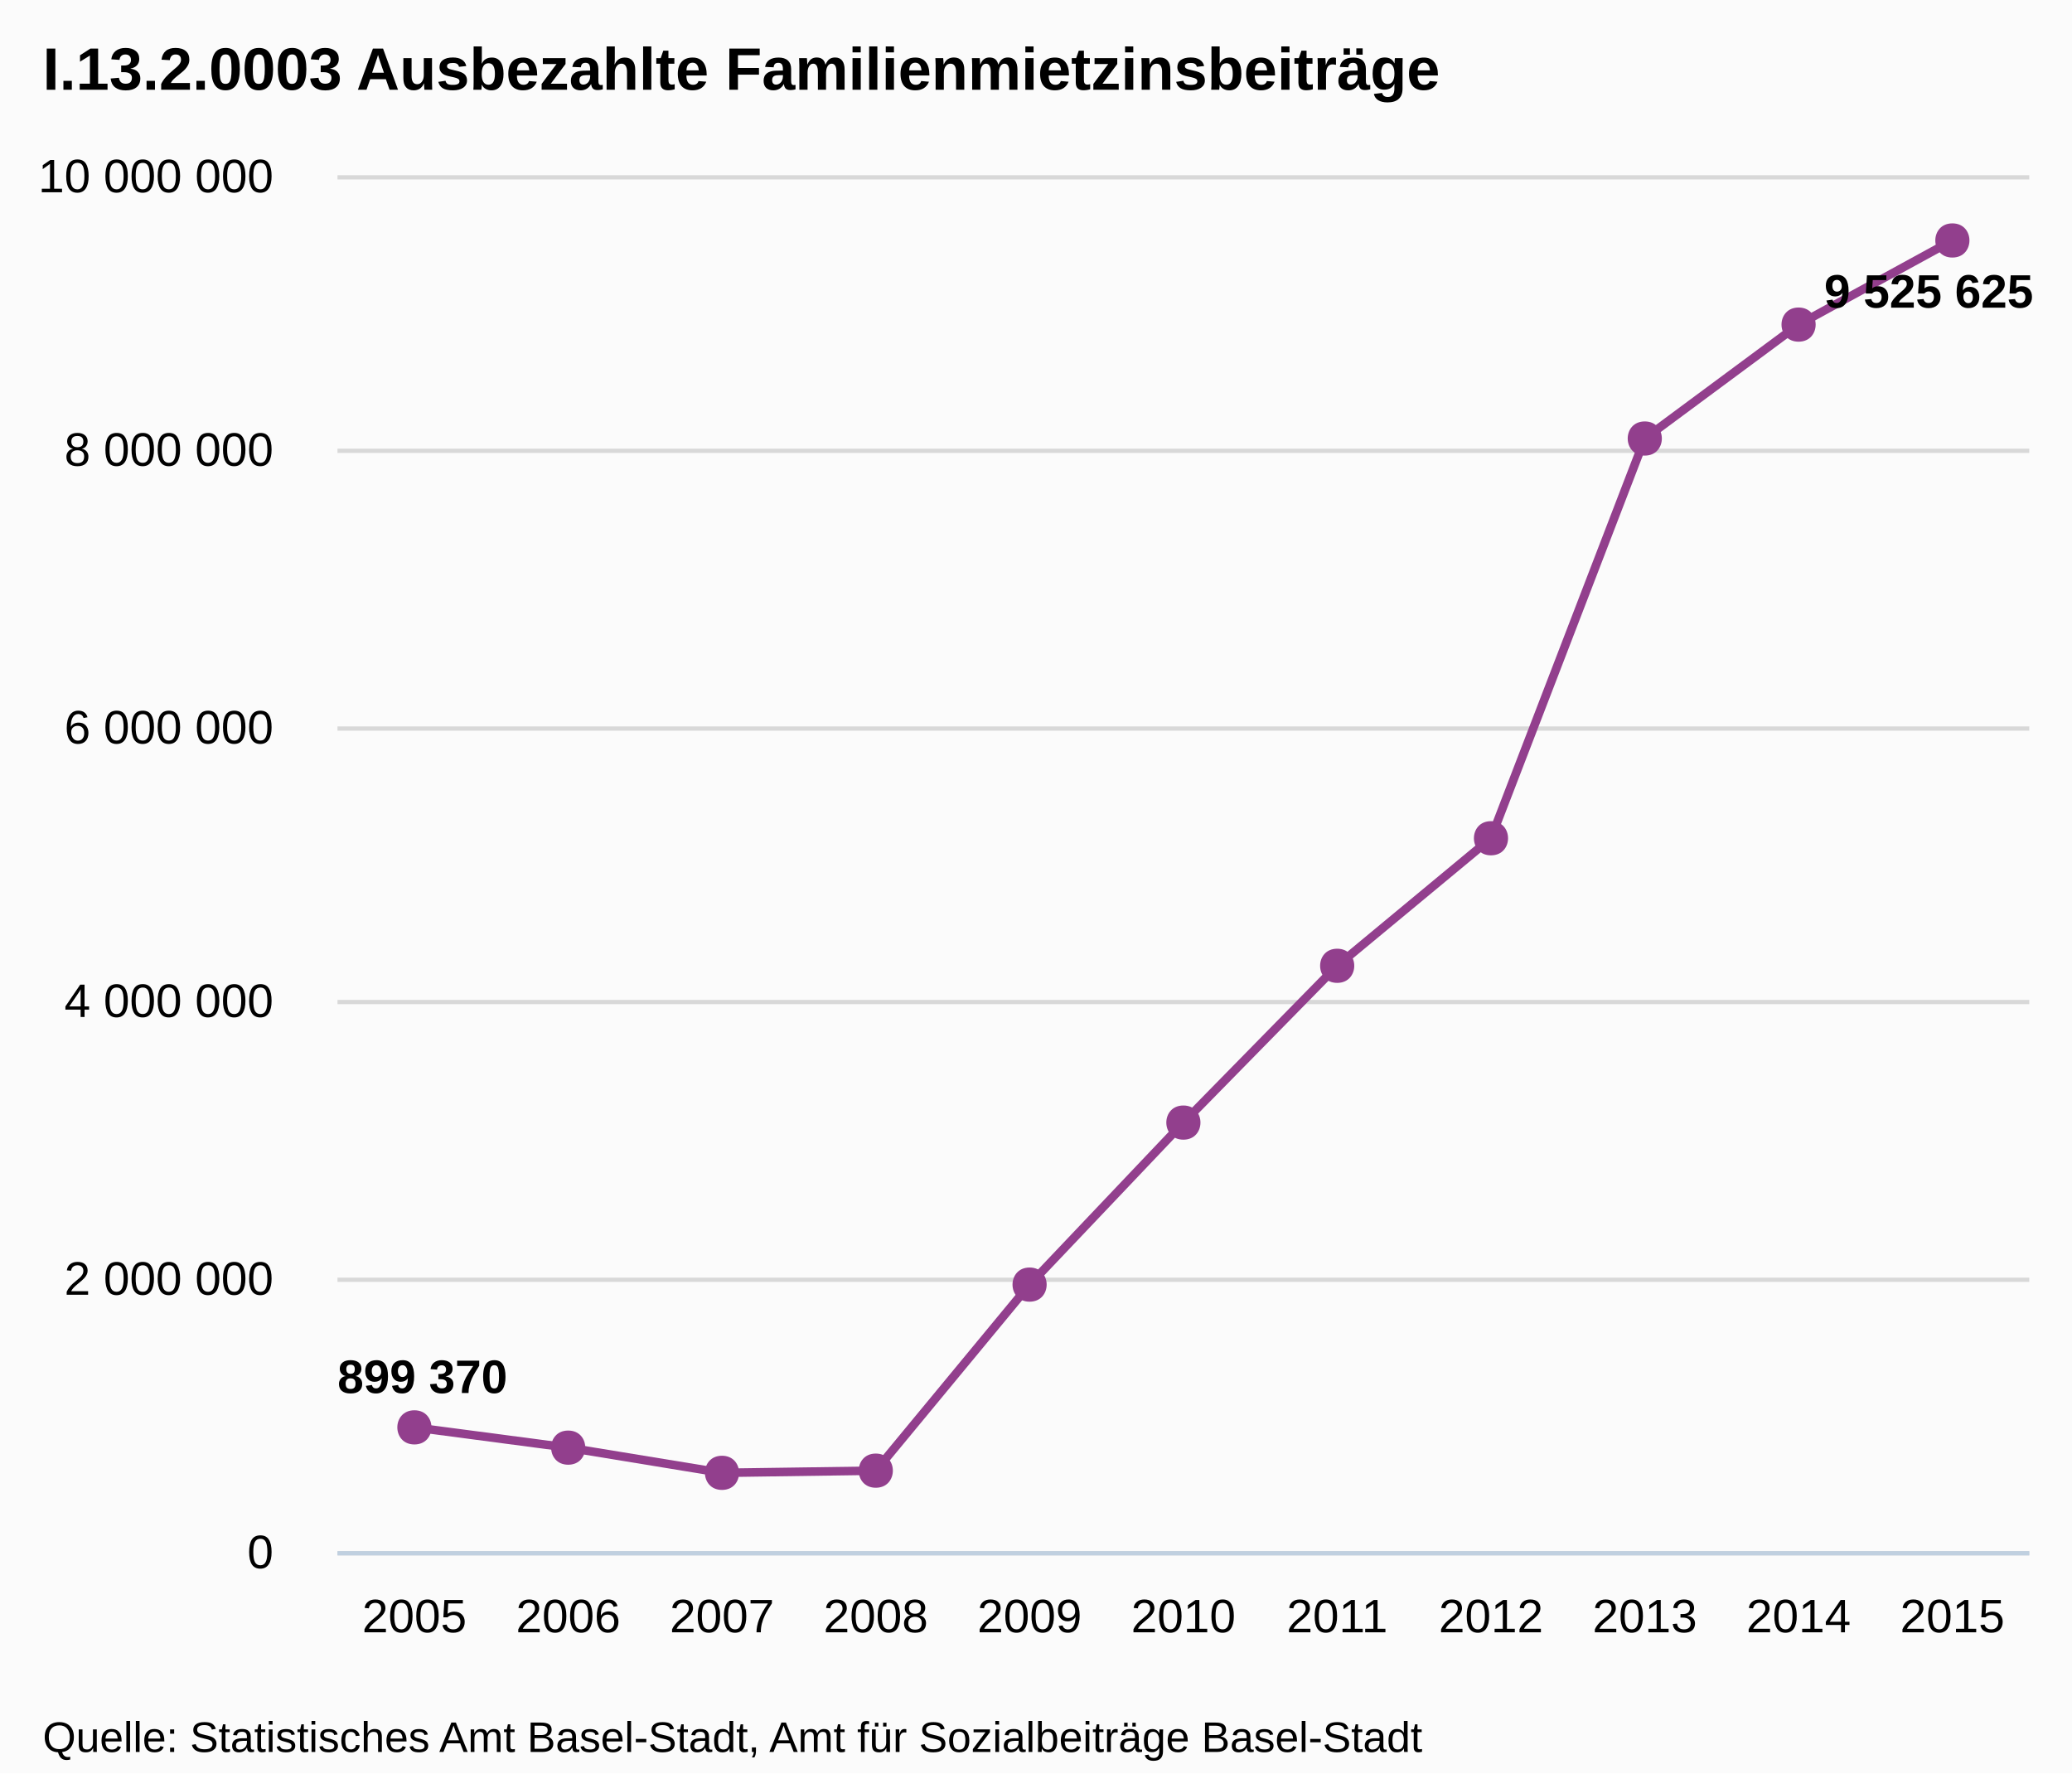
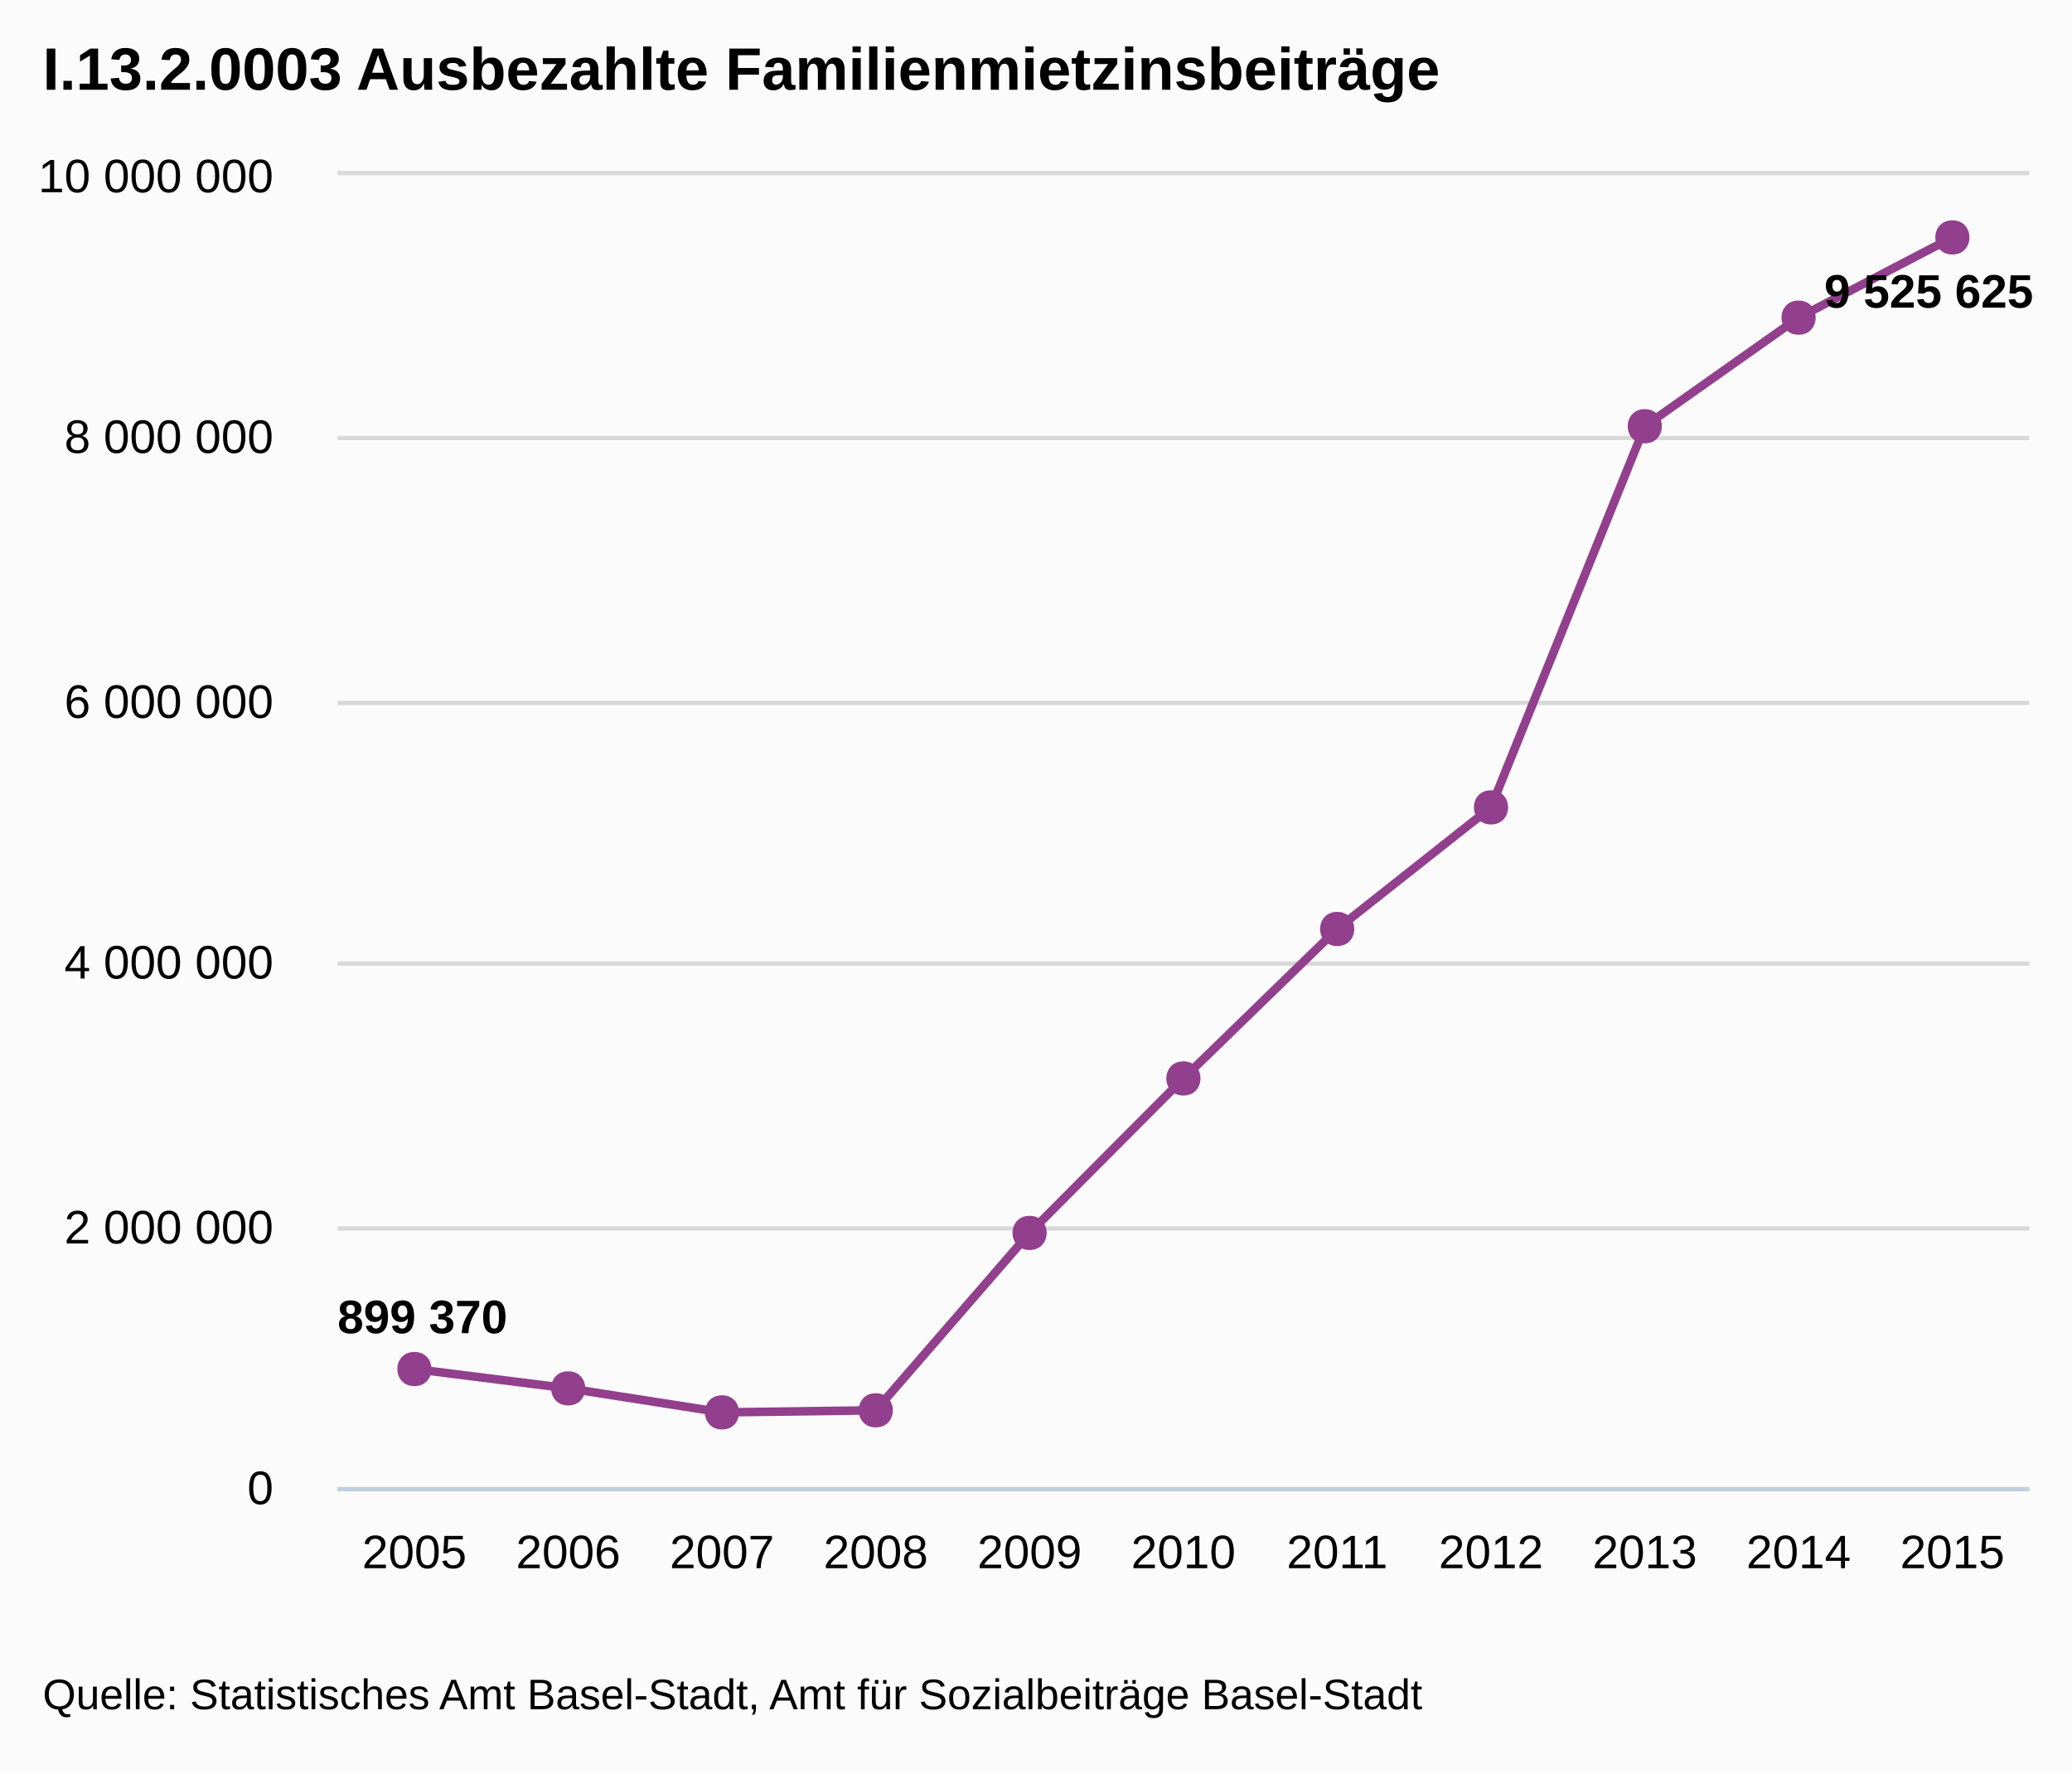
<svg xmlns="http://www.w3.org/2000/svg" version="1.1" style="font-family:Arial;font-size:12px;" viewBox="0 0 485 415">
  <defs>
    <clipPath id="highcharts-1">
-       <rect x="0" y="0" width="396" height="322" />
+       <rect x="0" y="0" width="396" height="307" />
    </clipPath>
  </defs>
  <rect x="0" y="0" width="485" height="415" fill="#fbfbfb" class=" highcharts-background" />
  <g class="highcharts-grid" />
  <g class="highcharts-grid">
-     <path fill="none" d="M 79 363.5 L 475 363.5" stroke="#D8D8D8" stroke-width="1" opacity="1" />
-     <path fill="none" d="M 79 299.5 L 475 299.5" stroke="#D8D8D8" stroke-width="1" opacity="1" />
-     <path fill="none" d="M 79 234.5 L 475 234.5" stroke="#D8D8D8" stroke-width="1" opacity="1" />
-     <path fill="none" d="M 79 170.5 L 475 170.5" stroke="#D8D8D8" stroke-width="1" opacity="1" />
-     <path fill="none" d="M 79 105.5 L 475 105.5" stroke="#D8D8D8" stroke-width="1" opacity="1" />
-     <path fill="none" d="M 79 41.5 L 475 41.5" stroke="#D8D8D8" stroke-width="1" opacity="1" />
+     <path fill="none" d="M 79 348.5 L 475 348.5" stroke="#D8D8D8" stroke-width="1" opacity="1" />
+     <path fill="none" d="M 79 287.5 L 475 287.5" stroke="#D8D8D8" stroke-width="1" opacity="1" />
+     <path fill="none" d="M 79 225.5 L 475 225.5" stroke="#D8D8D8" stroke-width="1" opacity="1" />
+     <path fill="none" d="M 79 164.5 L 475 164.5" stroke="#D8D8D8" stroke-width="1" opacity="1" />
+     <path fill="none" d="M 79 102.5 L 475 102.5" stroke="#D8D8D8" stroke-width="1" opacity="1" />
+     <path fill="none" d="M 79 40.5 L 475 40.5" stroke="#D8D8D8" stroke-width="1" opacity="1" />
  </g>
  <g class="highcharts-axis">
-     <path fill="none" d="M 79 363.5 L 475 363.5" stroke="#C0D0E0" stroke-width="1" />
+     <path fill="none" d="M 79 348.5 L 475 348.5" stroke="#C0D0E0" stroke-width="1" />
  </g>
  <g class="highcharts-axis" />
  <g class="highcharts-series-group">
    <g class="highcharts-series highcharts-series-0" transform="translate(79,41) scale(1 1)" clip-path="url(#highcharts-1)">
-       <path fill="none" d="M 18 293.04 L 54 297.783 L 90 303.68 L 126 303.171 L 162 259.629 L 198 221.712 L 234 185.02 L 270 155.172 L 306 61.624 L 342 34.965 L 378 15.275" stroke="#923f8d" stroke-width="2" stroke-linejoin="round" stroke-linecap="round" />
-       <path fill="none" d="M 8 293.04 L 18 293.04 L 54 297.783 L 90 303.68 L 126 303.171 L 162 259.629 L 198 221.712 L 234 185.02 L 270 155.172 L 306 61.624 L 342 34.965 L 378 15.275 L 388 15.275" stroke-linejoin="round" visibility="visible" stroke="rgba(192,192,192,0)" stroke-width="22" class=" highcharts-tracker" style="" />
+       <path fill="none" d="M 18 279.389 L 54 283.911 L 90 289.533 L 126 289.048 L 162 247.535 L 198 211.383 L 234 176.401 L 270 147.944 L 306 58.753 L 342 33.336 L 378 14.563" stroke="#923f8d" stroke-width="2" stroke-linejoin="round" stroke-linecap="round" />
+       <path fill="none" d="M 8 279.389 L 18 279.389 L 54 283.911 L 90 289.533 L 126 289.048 L 162 247.535 L 198 211.383 L 234 176.401 L 270 147.944 L 306 58.753 L 342 33.336 L 378 14.563 L 388 14.563" stroke-linejoin="round" visibility="visible" stroke="rgba(192,192,192,0)" stroke-width="22" class=" highcharts-tracker" style="" />
    </g>
    <g class="highcharts-markers highcharts-series-0 highcharts-tracker" transform="translate(79,41) scale(1 1)" style="" clip-path="none">
-       <path fill="#923f8d" d="M 378 11.275 C 383.328 11.275 383.328 19.275 378 19.275 C 372.672 19.275 372.672 11.275 378 11.275 Z" />
-       <path fill="#923f8d" d="M 342 30.965 C 347.328 30.965 347.328 38.965 342 38.965 C 336.672 38.965 336.672 30.965 342 30.965 Z" />
-       <path fill="#923f8d" d="M 306 57.624 C 311.328 57.624 311.328 65.624 306 65.624 C 300.672 65.624 300.672 57.624 306 57.624 Z" />
-       <path fill="#923f8d" d="M 270 151.172 C 275.328 151.172 275.328 159.172 270 159.172 C 264.672 159.172 264.672 151.172 270 151.172 Z" />
-       <path fill="#923f8d" d="M 234 181.02 C 239.328 181.02 239.328 189.02 234 189.02 C 228.672 189.02 228.672 181.02 234 181.02 Z" />
-       <path fill="#923f8d" d="M 198 217.712 C 203.328 217.712 203.328 225.712 198 225.712 C 192.672 225.712 192.672 217.712 198 217.712 Z" />
-       <path fill="#923f8d" d="M 162 255.629 C 167.328 255.629 167.328 263.629 162 263.629 C 156.672 263.629 156.672 255.629 162 255.629 Z" />
-       <path fill="#923f8d" d="M 126 299.171 C 131.328 299.171 131.328 307.171 126 307.171 C 120.672 307.171 120.672 299.171 126 299.171 Z" />
-       <path fill="#923f8d" d="M 90 299.68 C 95.328 299.68 95.328 307.68 90 307.68 C 84.672 307.68 84.672 299.68 90 299.68 Z" />
-       <path fill="#923f8d" d="M 54 293.783 C 59.328 293.783 59.328 301.783 54 301.783 C 48.672 301.783 48.672 293.783 54 293.783 Z" />
-       <path fill="#923f8d" d="M 18 289.04 C 23.328 289.04 23.328 297.04 18 297.04 C 12.672 297.04 12.672 289.04 18 289.04 Z" />
+       <path fill="#923f8d" d="M 378 10.563 C 383.328 10.563 383.328 18.563 378 18.563 C 372.672 18.563 372.672 10.563 378 10.563 Z" />
+       <path fill="#923f8d" d="M 342 29.336 C 347.328 29.336 347.328 37.336 342 37.336 C 336.672 37.336 336.672 29.336 342 29.336 Z" />
+       <path fill="#923f8d" d="M 306 54.753 C 311.328 54.753 311.328 62.753 306 62.753 C 300.672 62.753 300.672 54.753 306 54.753 Z" />
+       <path fill="#923f8d" d="M 270 143.944 C 275.328 143.944 275.328 151.944 270 151.944 C 264.672 151.944 264.672 143.944 270 143.944 Z" />
+       <path fill="#923f8d" d="M 234 172.401 C 239.328 172.401 239.328 180.401 234 180.401 C 228.672 180.401 228.672 172.401 234 172.401 Z" />
+       <path fill="#923f8d" d="M 198 207.383 C 203.328 207.383 203.328 215.383 198 215.383 C 192.672 215.383 192.672 207.383 198 207.383 Z" />
+       <path fill="#923f8d" d="M 162 243.535 C 167.328 243.535 167.328 251.535 162 251.535 C 156.672 251.535 156.672 243.535 162 243.535 Z" />
+       <path fill="#923f8d" d="M 126 285.048 C 131.328 285.048 131.328 293.048 126 293.048 C 120.672 293.048 120.672 285.048 126 285.048 Z" />
+       <path fill="#923f8d" d="M 90 285.533 C 95.328 285.533 95.328 293.533 90 293.533 C 84.672 293.533 84.672 285.533 90 285.533 Z" />
+       <path fill="#923f8d" d="M 54 279.911 C 59.328 279.911 59.328 287.911 54 287.911 C 48.672 287.911 48.672 279.911 54 279.911 Z" />
+       <path fill="#923f8d" d="M 18 275.389 C 23.328 275.389 23.328 283.389 18 283.389 C 12.672 283.389 12.672 275.389 18 275.389 Z" />
    </g>
  </g>
  <text x="10" text-anchor="start" class="highcharts-title" style="color:#000000;font-size:14px;font-weight:bold;fill:#000000;width:421px;" y="21">
    <tspan>I.13.2.0003 Ausbezahlte Familienmietzinsbeiträge</tspan>
  </text>
  <g class="highcharts-data-labels highcharts-series-0" transform="translate(79,41) scale(1 1)" opacity="1">
-     <g style="" transform="translate(-5,269)">
+     <g style="" transform="translate(-5,255)">
      <text x="5" style="font-size:11px;font-weight:bold;color:#000000;text-shadow:0 0 6px #FFFFFF, 0 0 3px #FFFFFF;fill:#000000;text-rendering:geometricPrecision;" y="16">
        <tspan>899 370</tspan>
      </text>
    </g>
    <g style="" transform="translate(343,15)">
      <text x="5" style="font-size:11px;font-weight:bold;color:#000000;text-shadow:0 0 6px #FFFFFF, 0 0 3px #FFFFFF;fill:#000000;text-rendering:geometricPrecision;" y="16">
        <tspan>9 525 625</tspan>
      </text>
    </g>
  </g>
  <g class="highcharts-axis-labels highcharts-xaxis-labels">
-     <text x="97" style="color:#000000;cursor:default;font-size:11px;fill:#000000;" text-anchor="middle" transform="translate(0,0)" y="382" opacity="1">2005</text>
-     <text x="133" style="color:#000000;cursor:default;font-size:11px;fill:#000000;" text-anchor="middle" transform="translate(0,0)" y="382" opacity="1">2006</text>
-     <text x="169" style="color:#000000;cursor:default;font-size:11px;fill:#000000;" text-anchor="middle" transform="translate(0,0)" y="382" opacity="1">2007</text>
-     <text x="205" style="color:#000000;cursor:default;font-size:11px;fill:#000000;" text-anchor="middle" transform="translate(0,0)" y="382" opacity="1">2008</text>
-     <text x="241" style="color:#000000;cursor:default;font-size:11px;fill:#000000;" text-anchor="middle" transform="translate(0,0)" y="382" opacity="1">2009</text>
-     <text x="277" style="color:#000000;cursor:default;font-size:11px;fill:#000000;" text-anchor="middle" transform="translate(0,0)" y="382" opacity="1">2010</text>
-     <text x="313" style="color:#000000;cursor:default;font-size:11px;fill:#000000;" text-anchor="middle" transform="translate(0,0)" y="382" opacity="1">2011</text>
-     <text x="349" style="color:#000000;cursor:default;font-size:11px;fill:#000000;" text-anchor="middle" transform="translate(0,0)" y="382" opacity="1">2012</text>
-     <text x="385" style="color:#000000;cursor:default;font-size:11px;fill:#000000;" text-anchor="middle" transform="translate(0,0)" y="382" opacity="1">2013</text>
-     <text x="421" style="color:#000000;cursor:default;font-size:11px;fill:#000000;" text-anchor="middle" transform="translate(0,0)" y="382" opacity="1">2014</text>
-     <text x="457" style="color:#000000;cursor:default;font-size:11px;fill:#000000;" text-anchor="middle" transform="translate(0,0)" y="382" opacity="1">2015</text>
+     <text x="97" style="color:#000000;cursor:default;font-size:11px;fill:#000000;" text-anchor="middle" transform="translate(0,0)" y="367" opacity="1">2005</text>
+     <text x="133" style="color:#000000;cursor:default;font-size:11px;fill:#000000;" text-anchor="middle" transform="translate(0,0)" y="367" opacity="1">2006</text>
+     <text x="169" style="color:#000000;cursor:default;font-size:11px;fill:#000000;" text-anchor="middle" transform="translate(0,0)" y="367" opacity="1">2007</text>
+     <text x="205" style="color:#000000;cursor:default;font-size:11px;fill:#000000;" text-anchor="middle" transform="translate(0,0)" y="367" opacity="1">2008</text>
+     <text x="241" style="color:#000000;cursor:default;font-size:11px;fill:#000000;" text-anchor="middle" transform="translate(0,0)" y="367" opacity="1">2009</text>
+     <text x="277" style="color:#000000;cursor:default;font-size:11px;fill:#000000;" text-anchor="middle" transform="translate(0,0)" y="367" opacity="1">2010</text>
+     <text x="313" style="color:#000000;cursor:default;font-size:11px;fill:#000000;" text-anchor="middle" transform="translate(0,0)" y="367" opacity="1">2011</text>
+     <text x="349" style="color:#000000;cursor:default;font-size:11px;fill:#000000;" text-anchor="middle" transform="translate(0,0)" y="367" opacity="1">2012</text>
+     <text x="385" style="color:#000000;cursor:default;font-size:11px;fill:#000000;" text-anchor="middle" transform="translate(0,0)" y="367" opacity="1">2013</text>
+     <text x="421" style="color:#000000;cursor:default;font-size:11px;fill:#000000;" text-anchor="middle" transform="translate(0,0)" y="367" opacity="1">2014</text>
+     <text x="457" style="color:#000000;cursor:default;font-size:11px;fill:#000000;" text-anchor="middle" transform="translate(0,0)" y="367" opacity="1">2015</text>
  </g>
  <g class="highcharts-axis-labels highcharts-yaxis-labels">
-     <text x="64" style="color:#000000;cursor:default;font-size:11px;fill:#000000;width:150px;text-overflow:clip;" text-anchor="end" transform="translate(0,0)" y="367" opacity="1">
+     <text x="64" style="color:#000000;cursor:default;font-size:11px;fill:#000000;width:150px;text-overflow:clip;" text-anchor="end" transform="translate(0,0)" y="352" opacity="1">
      <tspan>0</tspan>
    </text>
-     <text x="64" style="color:#000000;cursor:default;font-size:11px;fill:#000000;width:150px;text-overflow:clip;" text-anchor="end" transform="translate(0,0)" y="303" opacity="1">
+     <text x="64" style="color:#000000;cursor:default;font-size:11px;fill:#000000;width:150px;text-overflow:clip;" text-anchor="end" transform="translate(0,0)" y="291" opacity="1">
      <tspan>2 000 000</tspan>
    </text>
-     <text x="64" style="color:#000000;cursor:default;font-size:11px;fill:#000000;width:150px;text-overflow:clip;" text-anchor="end" transform="translate(0,0)" y="238" opacity="1">
+     <text x="64" style="color:#000000;cursor:default;font-size:11px;fill:#000000;width:150px;text-overflow:clip;" text-anchor="end" transform="translate(0,0)" y="229" opacity="1">
      <tspan>4 000 000</tspan>
    </text>
-     <text x="64" style="color:#000000;cursor:default;font-size:11px;fill:#000000;width:150px;text-overflow:clip;" text-anchor="end" transform="translate(0,0)" y="174" opacity="1">
+     <text x="64" style="color:#000000;cursor:default;font-size:11px;fill:#000000;width:150px;text-overflow:clip;" text-anchor="end" transform="translate(0,0)" y="168" opacity="1">
      <tspan>6 000 000</tspan>
    </text>
-     <text x="64" style="color:#000000;cursor:default;font-size:11px;fill:#000000;width:150px;text-overflow:clip;" text-anchor="end" transform="translate(0,0)" y="109" opacity="1">
+     <text x="64" style="color:#000000;cursor:default;font-size:11px;fill:#000000;width:150px;text-overflow:clip;" text-anchor="end" transform="translate(0,0)" y="106" opacity="1">
      <tspan>8 000 000</tspan>
    </text>
    <text x="64" style="color:#000000;cursor:default;font-size:11px;fill:#000000;width:150px;text-overflow:clip;" text-anchor="end" transform="translate(0,0)" y="45" opacity="1">
      <tspan>10 000 000</tspan>
    </text>
  </g>
  <g class="highcharts-tooltip" style="cursor:default;padding:0;pointer-events:none;white-space:nowrap;" transform="translate(0,-9000000000)">
    <path fill="none" d="M 3.5 0.5 L 13.5 0.5 C 16.5 0.5 16.5 0.5 16.5 3.5 L 16.5 13.5 C 16.5 16.5 16.5 16.5 13.5 16.5 L 3.5 16.5 C 0.5 16.5 0.5 16.5 0.5 13.5 L 0.5 3.5 C 0.5 0.5 0.5 0.5 3.5 0.5" isShadow="true" stroke="black" stroke-width="5" transform="translate(1, 1)" opacity="0.05" />
    <path fill="none" d="M 3.5 0.5 L 13.5 0.5 C 16.5 0.5 16.5 0.5 16.5 3.5 L 16.5 13.5 C 16.5 16.5 16.5 16.5 13.5 16.5 L 3.5 16.5 C 0.5 16.5 0.5 16.5 0.5 13.5 L 0.5 3.5 C 0.5 0.5 0.5 0.5 3.5 0.5" isShadow="true" stroke="black" stroke-width="3" transform="translate(1, 1)" opacity="0.1" />
    <path fill="none" d="M 3.5 0.5 L 13.5 0.5 C 16.5 0.5 16.5 0.5 16.5 3.5 L 16.5 13.5 C 16.5 16.5 16.5 16.5 13.5 16.5 L 3.5 16.5 C 0.5 16.5 0.5 16.5 0.5 13.5 L 0.5 3.5 C 0.5 0.5 0.5 0.5 3.5 0.5" isShadow="true" stroke="black" stroke-width="1" transform="translate(1, 1)" opacity="0.15" />
    <path fill="rgba(249, 249, 249, .85)" d="M 3.5 0.5 L 13.5 0.5 C 16.5 0.5 16.5 0.5 16.5 3.5 L 16.5 13.5 C 16.5 16.5 16.5 16.5 13.5 16.5 L 3.5 16.5 C 0.5 16.5 0.5 16.5 0.5 13.5 L 0.5 3.5 C 0.5 0.5 0.5 0.5 3.5 0.5" />
    <text x="8" style="font-size:12px;color:#333333;fill:#333333;" y="20" />
  </g>
-   <text x="10" text-anchor="start" style="cursor:default;color:#000000;font-size:10px;fill:#000000;" y="410">
+   <text x="10" text-anchor="start" style="cursor:default;color:#000000;font-size:10px;fill:#000000;" y="400">
    <tspan>Quelle: Statistisches Amt Basel-Stadt, Amt für Sozialbeiträge Basel-Stadt</tspan>
  </text>
</svg>
